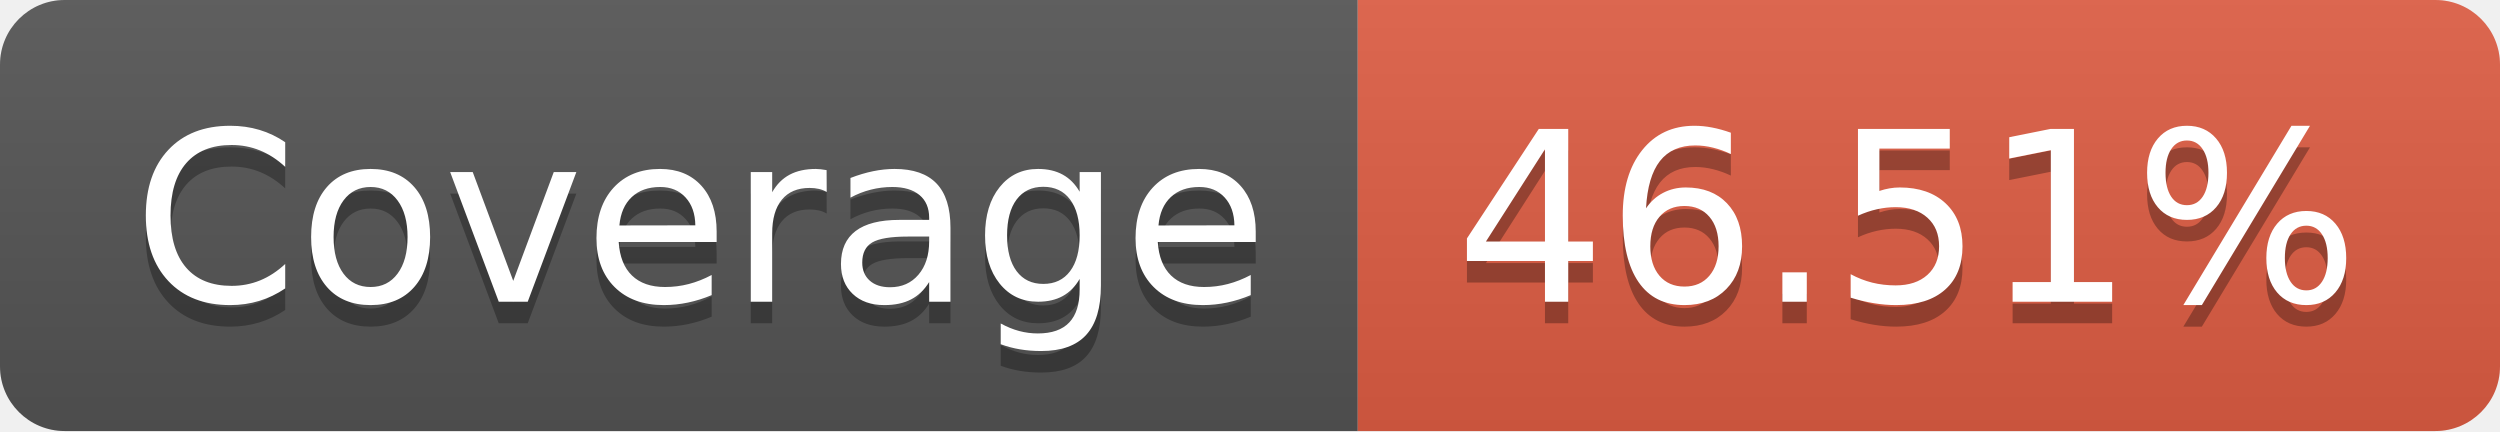
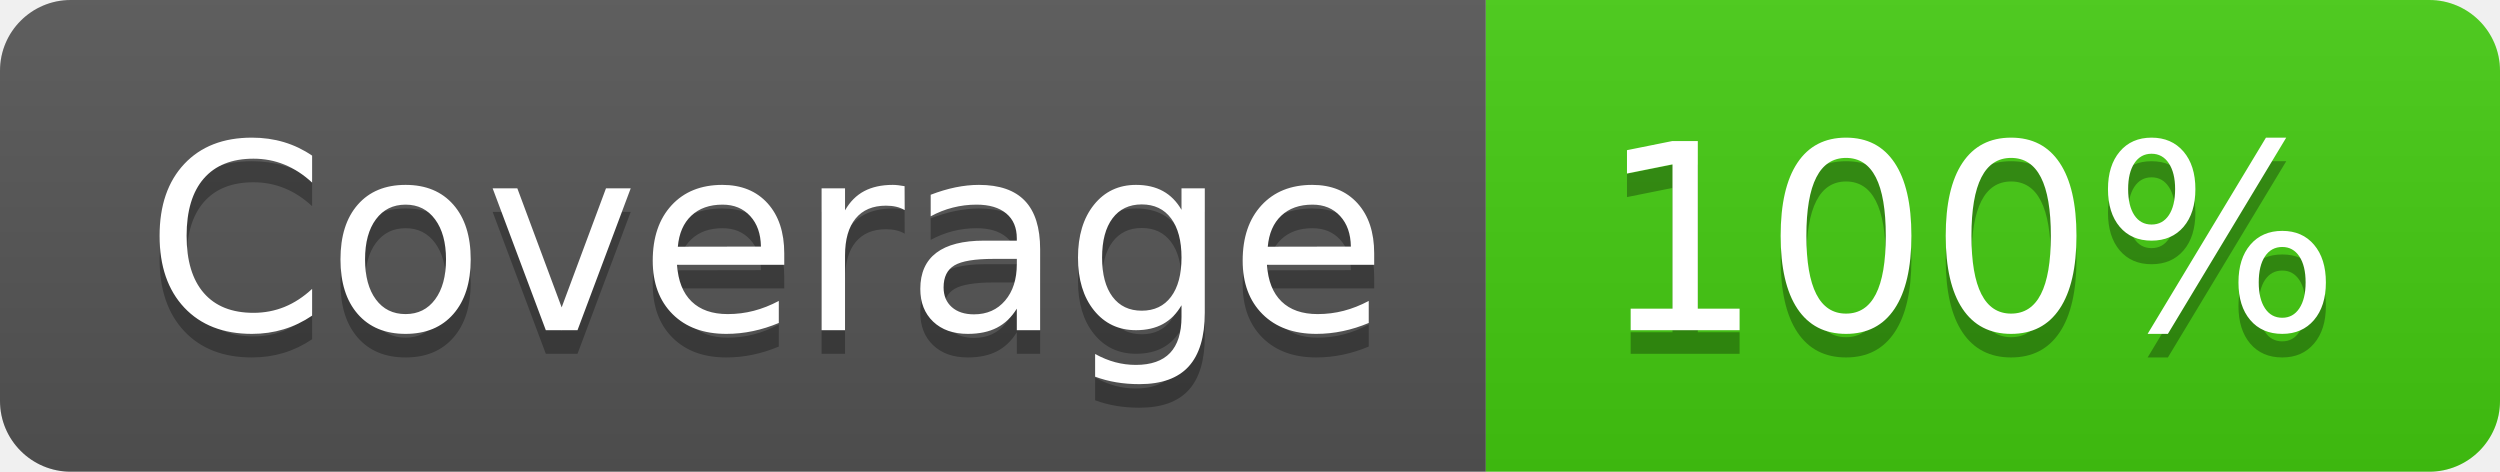
- <svg xmlns="http://www.w3.org/2000/svg" width="116" height="20" role="img" aria-label="Coverage: 46.51%">
+ <svg xmlns="http://www.w3.org/2000/svg" width="106" height="20" role="img" aria-label="Coverage: 100%">
  <linearGradient id="s" x2="0" y2="100%">
    <stop offset="0" stop-color="#bbb" stop-opacity=".1" />
    <stop offset="1" stop-opacity=".1" />
  </linearGradient>
  <clipPath id="r">
-     <rect width="116" height="20" rx="3" fill="#fff" />
+     <rect width="106" height="20" rx="3" fill="#fff" />
  </clipPath>
  <g clip-path="url(#r)">
    <rect width="63" height="20" fill="#555" />
-     <rect x="63" width="53" height="20" fill="#e05d44" />
-     <rect width="116" height="20" fill="url(#s)" />
+     <rect x="63" width="43" height="20" fill="#4c1" />
+     <rect width="106" height="20" fill="url(#s)" />
  </g>
  <g fill="#fff" text-anchor="middle" font-family="Verdana,Geneva,DejaVu Sans,sans-serif" text-rendering="geometricPrecision" font-size="110">
    <text aria-hidden="true" x="325" y="150" fill="#010101" fill-opacity=".3" transform="scale(.1)" textLength="530">Coverage</text>
    <text x="325" y="140" transform="scale(.1)" fill="#fff" textLength="530">Coverage</text>
-     <text aria-hidden="true" x="885" y="150" fill="#010101" fill-opacity=".3" transform="scale(.1)" textLength="430">46.51%</text>
-     <text x="885" y="140" transform="scale(.1)" fill="#fff" textLength="430">46.51%</text>
+     <text aria-hidden="true" x="835" y="150" fill="#010101" fill-opacity=".3" transform="scale(.1)" textLength="330">100%</text>
+     <text x="835" y="140" transform="scale(.1)" fill="#fff" textLength="330">100%</text>
  </g>
</svg>
